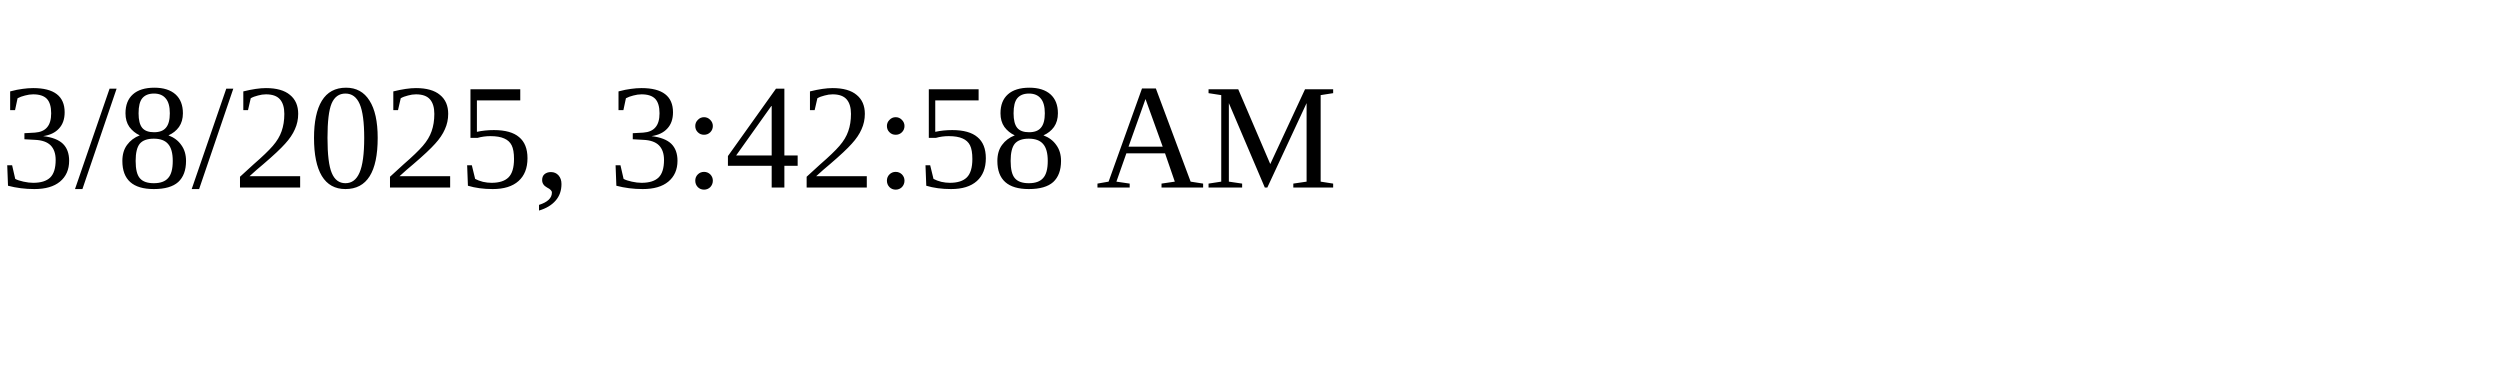
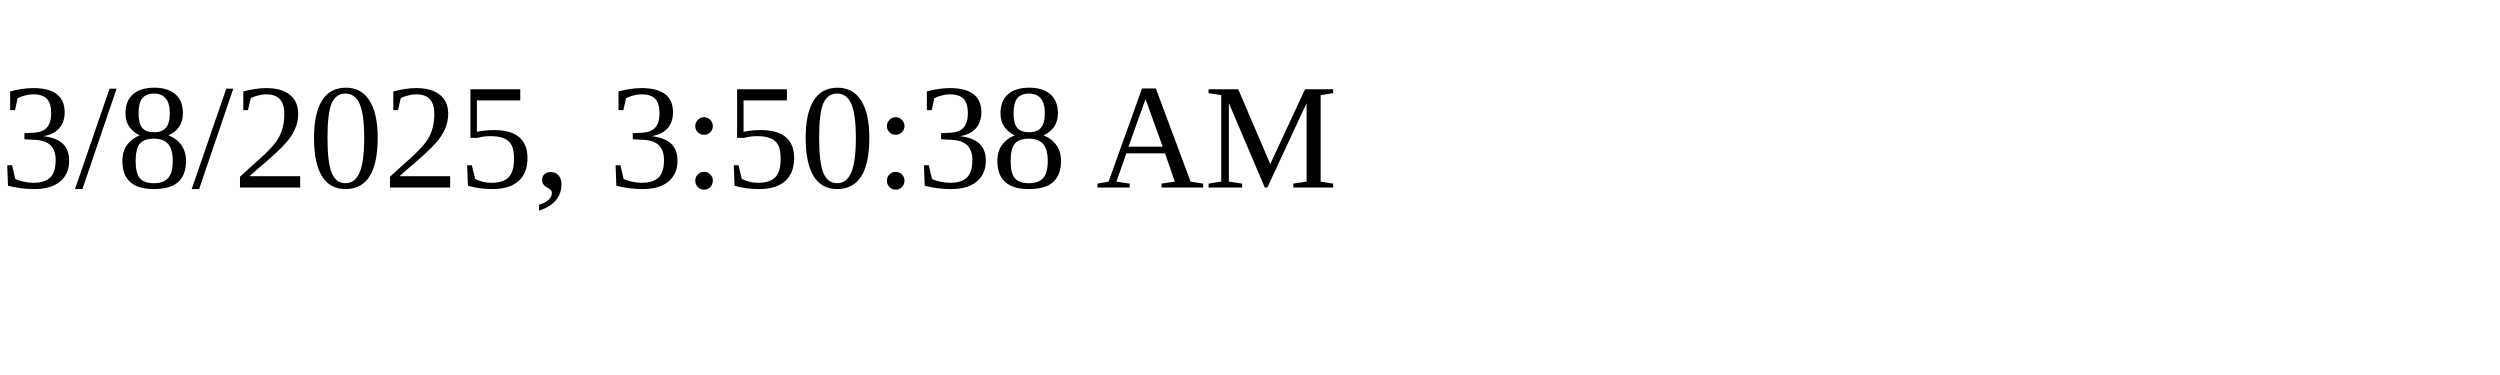
<svg xmlns="http://www.w3.org/2000/svg" height="30" width="200">
-   <text x="0" y="15">3/8/2025, 3:42:58 AM</text>
+   <text x="0" y="15">3/8/2025, 3:50:38 AM</text>
</svg>
